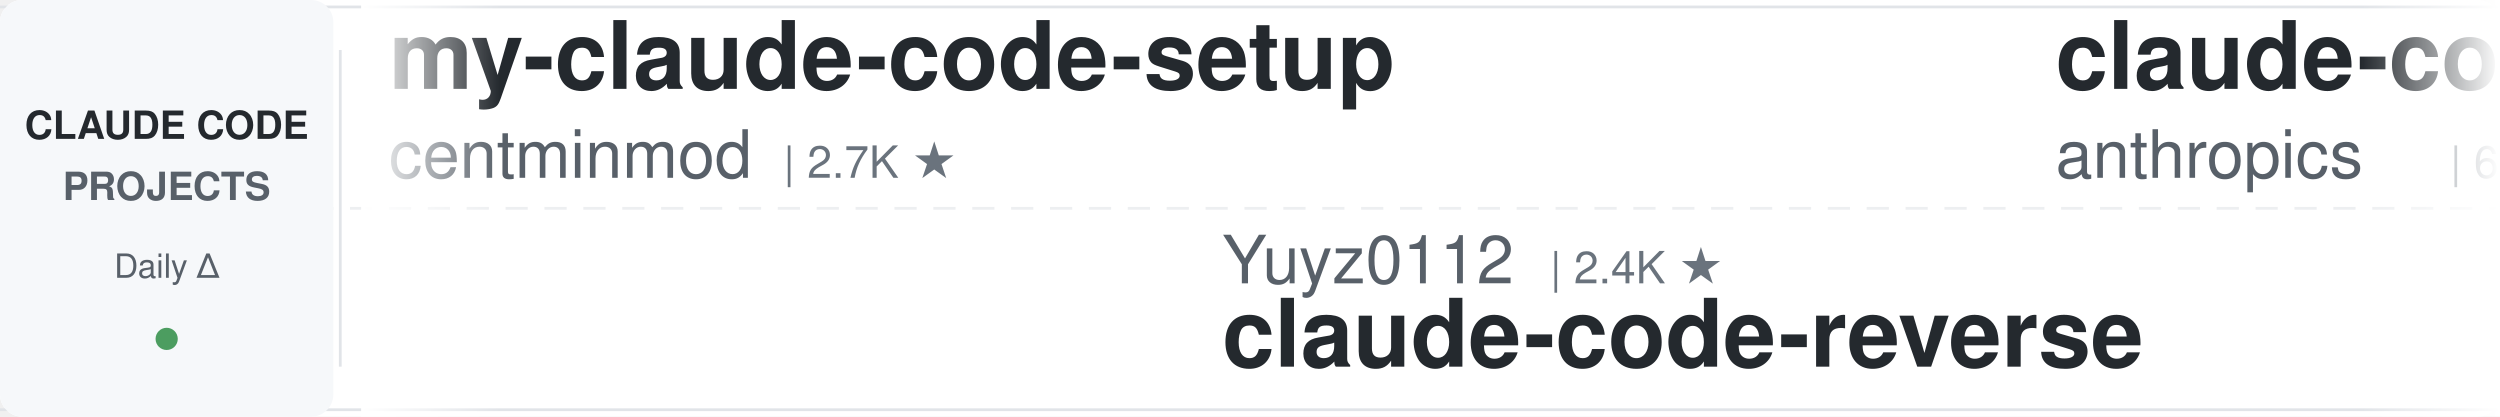
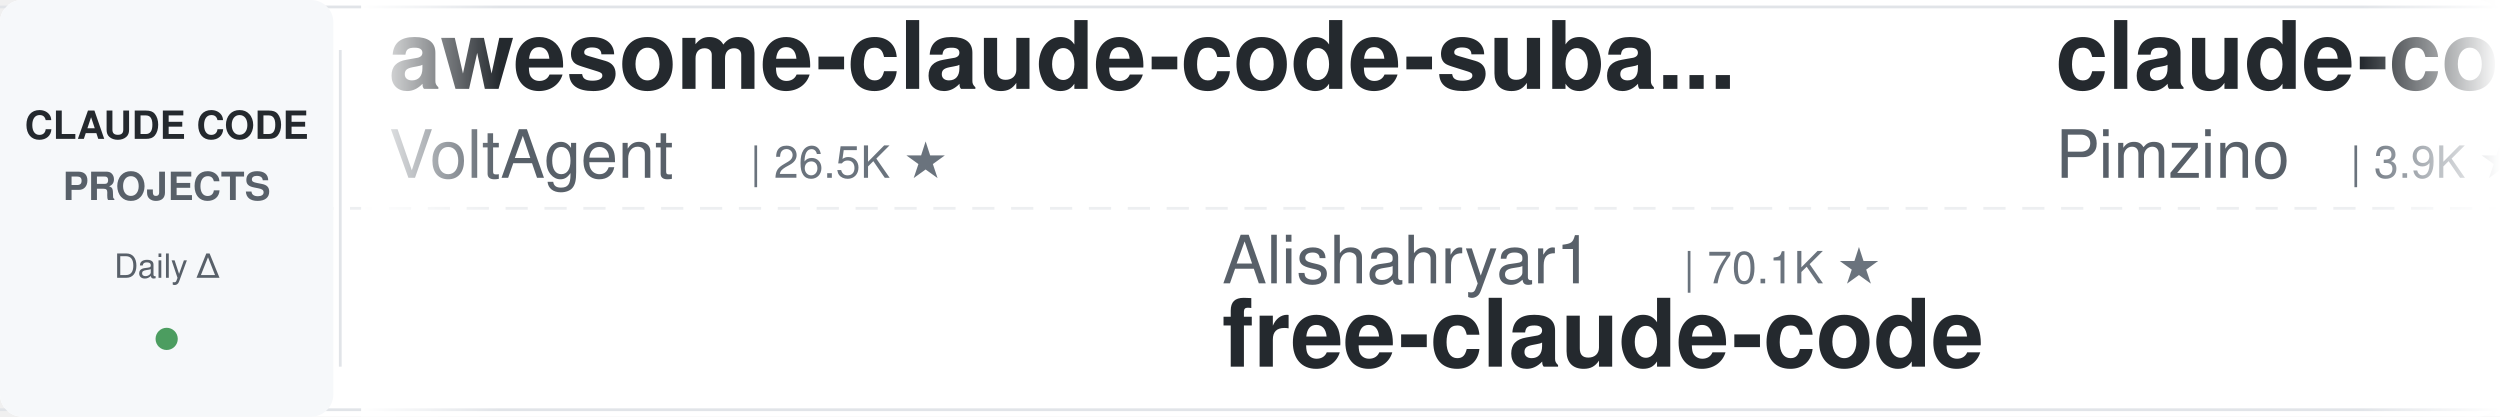
<svg xmlns="http://www.w3.org/2000/svg" width="900" height="150">
  <defs>
    <linearGradient id="leftFade" x1="0%" y1="0%" x2="100%" y2="0%">
      <stop offset="0%" style="stop-color:#ffffff;stop-opacity:1" />
      <stop offset="100%" style="stop-color:#ffffff;stop-opacity:0" />
    </linearGradient>
    <linearGradient id="rightFade" x1="0%" y1="0%" x2="100%" y2="0%">
      <stop offset="0%" style="stop-color:#ffffff;stop-opacity:0" />
      <stop offset="100%" style="stop-color:#ffffff;stop-opacity:1" />
    </linearGradient>
  </defs>
  <rect width="900" height="150" fill="#ffffff" rx="8" />
  <rect x="0" y="2" width="900" height="1" fill="#e1e4e8" />
  <rect x="0" y="147" width="900" height="1" fill="#e1e4e8" />
  <line x1="0" y1="75" x2="900" y2="75" stroke="#e1e4e8" stroke-width="1" stroke-dasharray="8 6" opacity="0.6" />
  <rect x="0" y="0" width="120" height="150" fill="#f6f8fa" rx="8" />
  <text x="60" y="50" font-family="-apple-system, BlinkMacSystemFont, 'Segoe UI', Helvetica, Arial, sans-serif" font-size="14" font-weight="600" fill="#24292e" text-anchor="middle">CLAUDE CODE</text>
  <text x="60" y="72" font-family="-apple-system, BlinkMacSystemFont, 'Segoe UI', Helvetica, Arial, sans-serif" font-size="14" font-weight="600" fill="#586069" text-anchor="middle">PROJECTS</text>
  <text x="60" y="100" font-family="-apple-system, BlinkMacSystemFont, 'Segoe UI', Helvetica, Arial, sans-serif" font-size="12" font-weight="500" fill="#586069" text-anchor="middle">Daily Δ</text>
  <circle cx="60" cy="122" r="4" fill="#22863a" opacity="0.8" />
  <rect x="122" y="18" width="1" height="114" fill="#e1e4e8" />
  <clipPath id="tickerClip">
    <rect x="130" y="0" width="770" height="150" />
  </clipPath>
  <g clip-path="url(#tickerClip)">
    <g id="tickerItems">
      <animateTransform attributeName="transform" attributeType="XML" type="translate" from="0 0" to="-3000 0" dur="54s" repeatCount="indefinite" />
      <g transform="translate(0, 0)">
-         <text x="140" y="32" font-family="-apple-system, BlinkMacSystemFont, 'Segoe UI', Helvetica, Arial, sans-serif" font-size="34" font-weight="600" fill="#24292e">my-claude-code-setup</text>
-         <text x="140" y="64" font-family="-apple-system, BlinkMacSystemFont, 'Segoe UI', Helvetica, Arial, sans-serif" font-size="24" font-weight="400" fill="#586069">centminmod</text>
-         <text x="282" y="64" font-family="-apple-system, BlinkMacSystemFont, 'Segoe UI', Helvetica, Arial, sans-serif" font-size="16" font-weight="500" fill="#6a737d">| 2.7K ★</text>
+         <text x="140" y="32" font-family="-apple-system, BlinkMacSystemFont, 'Segoe UI', Helvetica, Arial, sans-serif" font-size="34" font-weight="600" fill="#24292e">awesome-claude-code-suba...</text>
+         <text x="140" y="64" font-family="-apple-system, BlinkMacSystemFont, 'Segoe UI', Helvetica, Arial, sans-serif" font-size="24" font-weight="400" fill="#586069">VoltAgent</text>
+         <text x="270" y="64" font-family="-apple-system, BlinkMacSystemFont, 'Segoe UI', Helvetica, Arial, sans-serif" font-size="16" font-weight="500" fill="#6a737d">| 26.5K ★</text>
      </g>
      <g transform="translate(300, 0)">
-         <text x="140" y="102" font-family="-apple-system, BlinkMacSystemFont, 'Segoe UI', Helvetica, Arial, sans-serif" font-size="24" font-weight="400" fill="#586069">Yuyz0112</text>
-         <text x="258" y="102" font-family="-apple-system, BlinkMacSystemFont, 'Segoe UI', Helvetica, Arial, sans-serif" font-size="16" font-weight="500" fill="#6a737d">| 2.4K ★</text>
-         <text x="140" y="132" font-family="-apple-system, BlinkMacSystemFont, 'Segoe UI', Helvetica, Arial, sans-serif" font-size="34" font-weight="600" fill="#24292e">claude-code-reverse</text>
+         <text x="140" y="102" font-family="-apple-system, BlinkMacSystemFont, 'Segoe UI', Helvetica, Arial, sans-serif" font-size="24" font-weight="400" fill="#586069">Alishahryar1</text>
+         <text x="306" y="102" font-family="-apple-system, BlinkMacSystemFont, 'Segoe UI', Helvetica, Arial, sans-serif" font-size="16" font-weight="500" fill="#6a737d">| 70.1K ★</text>
+         <text x="140" y="132" font-family="-apple-system, BlinkMacSystemFont, 'Segoe UI', Helvetica, Arial, sans-serif" font-size="34" font-weight="600" fill="#24292e">free-claude-code</text>
      </g>
      <g transform="translate(600, 0)">
-         <text x="140" y="32" font-family="-apple-system, BlinkMacSystemFont, 'Segoe UI', Helvetica, Arial, sans-serif" font-size="34" font-weight="600" fill="#24292e">claude-code-security-rev...</text>
-         <text x="140" y="64" font-family="-apple-system, BlinkMacSystemFont, 'Segoe UI', Helvetica, Arial, sans-serif" font-size="24" font-weight="400" fill="#586069">anthropics</text>
-         <text x="282" y="64" font-family="-apple-system, BlinkMacSystemFont, 'Segoe UI', Helvetica, Arial, sans-serif" font-size="16" font-weight="500" fill="#6a737d">| 6.9K ★</text>
+         <text x="140" y="32" font-family="-apple-system, BlinkMacSystemFont, 'Segoe UI', Helvetica, Arial, sans-serif" font-size="34" font-weight="600" fill="#24292e">claude-code-spec-workflo...</text>
+         <text x="140" y="64" font-family="-apple-system, BlinkMacSystemFont, 'Segoe UI', Helvetica, Arial, sans-serif" font-size="24" font-weight="400" fill="#586069">Pimzino</text>
+         <text x="246" y="64" font-family="-apple-system, BlinkMacSystemFont, 'Segoe UI', Helvetica, Arial, sans-serif" font-size="16" font-weight="500" fill="#6a737d">| 3.9K ★</text>
      </g>
      <g transform="translate(900, 0)">
-         <text x="140" y="102" font-family="-apple-system, BlinkMacSystemFont, 'Segoe UI', Helvetica, Arial, sans-serif" font-size="24" font-weight="400" fill="#586069">ChrisWiles</text>
-         <text x="282" y="102" font-family="-apple-system, BlinkMacSystemFont, 'Segoe UI', Helvetica, Arial, sans-serif" font-size="16" font-weight="500" fill="#6a737d">| 6.1K ★</text>
-         <text x="140" y="132" font-family="-apple-system, BlinkMacSystemFont, 'Segoe UI', Helvetica, Arial, sans-serif" font-size="34" font-weight="600" fill="#24292e">claude-code-showcase</text>
+         <text x="140" y="102" font-family="-apple-system, BlinkMacSystemFont, 'Segoe UI', Helvetica, Arial, sans-serif" font-size="24" font-weight="400" fill="#586069">liuup</text>
+         <text x="222" y="102" font-family="-apple-system, BlinkMacSystemFont, 'Segoe UI', Helvetica, Arial, sans-serif" font-size="16" font-weight="500" fill="#6a737d">| 4.1K ★</text>
+         <text x="140" y="132" font-family="-apple-system, BlinkMacSystemFont, 'Segoe UI', Helvetica, Arial, sans-serif" font-size="34" font-weight="600" fill="#24292e">claude-code-analysis</text>
      </g>
      <g transform="translate(1200, 0)">
-         <text x="140" y="32" font-family="-apple-system, BlinkMacSystemFont, 'Segoe UI', Helvetica, Arial, sans-serif" font-size="34" font-weight="600" fill="#24292e">how-claude-code-works</text>
-         <text x="140" y="64" font-family="-apple-system, BlinkMacSystemFont, 'Segoe UI', Helvetica, Arial, sans-serif" font-size="24" font-weight="400" fill="#586069">Windy3f3f3f3f</text>
-         <text x="318" y="64" font-family="-apple-system, BlinkMacSystemFont, 'Segoe UI', Helvetica, Arial, sans-serif" font-size="16" font-weight="500" fill="#6a737d">| 3.8K ★</text>
+         <text x="140" y="32" font-family="-apple-system, BlinkMacSystemFont, 'Segoe UI', Helvetica, Arial, sans-serif" font-size="34" font-weight="600" fill="#24292e">claude-code-tips</text>
+         <text x="140" y="64" font-family="-apple-system, BlinkMacSystemFont, 'Segoe UI', Helvetica, Arial, sans-serif" font-size="24" font-weight="400" fill="#586069">ykdojo</text>
+         <text x="234" y="64" font-family="-apple-system, BlinkMacSystemFont, 'Segoe UI', Helvetica, Arial, sans-serif" font-size="16" font-weight="500" fill="#6a737d">| 10.3K ★</text>
      </g>
      <g transform="translate(1500, 0)">
-         <text x="140" y="102" font-family="-apple-system, BlinkMacSystemFont, 'Segoe UI', Helvetica, Arial, sans-serif" font-size="24" font-weight="400" fill="#586069">FlorianBruniaux</text>
-         <text x="342" y="102" font-family="-apple-system, BlinkMacSystemFont, 'Segoe UI', Helvetica, Arial, sans-serif" font-size="16" font-weight="500" fill="#6a737d">| 6.4K ★</text>
-         <text x="140" y="132" font-family="-apple-system, BlinkMacSystemFont, 'Segoe UI', Helvetica, Arial, sans-serif" font-size="34" font-weight="600" fill="#24292e">claude-code-ultimate-gui...</text>
+         <text x="140" y="102" font-family="-apple-system, BlinkMacSystemFont, 'Segoe UI', Helvetica, Arial, sans-serif" font-size="24" font-weight="400" fill="#586069">LING71671</text>
+         <text x="270" y="102" font-family="-apple-system, BlinkMacSystemFont, 'Segoe UI', Helvetica, Arial, sans-serif" font-size="16" font-weight="500" fill="#6a737d">| 988 ★</text>
+         <text x="140" y="132" font-family="-apple-system, BlinkMacSystemFont, 'Segoe UI', Helvetica, Arial, sans-serif" font-size="34" font-weight="600" fill="#24292e">Open-ClaudeCode</text>
      </g>
      <g transform="translate(1800, 0)">
-         <text x="140" y="32" font-family="-apple-system, BlinkMacSystemFont, 'Segoe UI', Helvetica, Arial, sans-serif" font-size="34" font-weight="600" fill="#24292e">claude-code-history-view...</text>
-         <text x="140" y="64" font-family="-apple-system, BlinkMacSystemFont, 'Segoe UI', Helvetica, Arial, sans-serif" font-size="24" font-weight="400" fill="#586069">jhlee0409</text>
-         <text x="270" y="64" font-family="-apple-system, BlinkMacSystemFont, 'Segoe UI', Helvetica, Arial, sans-serif" font-size="16" font-weight="500" fill="#6a737d">| 2.3K ★</text>
+         <text x="140" y="32" font-family="-apple-system, BlinkMacSystemFont, 'Segoe UI', Helvetica, Arial, sans-serif" font-size="34" font-weight="600" fill="#24292e">claude-code-settings</text>
+         <text x="140" y="64" font-family="-apple-system, BlinkMacSystemFont, 'Segoe UI', Helvetica, Arial, sans-serif" font-size="24" font-weight="400" fill="#586069">feiskyer</text>
+         <text x="258" y="64" font-family="-apple-system, BlinkMacSystemFont, 'Segoe UI', Helvetica, Arial, sans-serif" font-size="16" font-weight="500" fill="#6a737d">| 1.7K ★</text>
      </g>
      <g transform="translate(2100, 0)">
-         <text x="140" y="102" font-family="-apple-system, BlinkMacSystemFont, 'Segoe UI', Helvetica, Arial, sans-serif" font-size="24" font-weight="400" fill="#586069">ykdojo</text>
-         <text x="234" y="102" font-family="-apple-system, BlinkMacSystemFont, 'Segoe UI', Helvetica, Arial, sans-serif" font-size="16" font-weight="500" fill="#6a737d">| 10.3K ★</text>
-         <text x="140" y="132" font-family="-apple-system, BlinkMacSystemFont, 'Segoe UI', Helvetica, Arial, sans-serif" font-size="34" font-weight="600" fill="#24292e">claude-code-tips</text>
+         <text x="140" y="102" font-family="-apple-system, BlinkMacSystemFont, 'Segoe UI', Helvetica, Arial, sans-serif" font-size="24" font-weight="400" fill="#586069">https-deeplearning-ai</text>
+         <text x="414" y="102" font-family="-apple-system, BlinkMacSystemFont, 'Segoe UI', Helvetica, Arial, sans-serif" font-size="16" font-weight="500" fill="#6a737d">| 563 ★</text>
+         <text x="140" y="132" font-family="-apple-system, BlinkMacSystemFont, 'Segoe UI', Helvetica, Arial, sans-serif" font-size="34" font-weight="600" fill="#24292e">sc-claude-code-files</text>
      </g>
      <g transform="translate(2400, 0)">
-         <text x="140" y="32" font-family="-apple-system, BlinkMacSystemFont, 'Segoe UI', Helvetica, Arial, sans-serif" font-size="34" font-weight="600" fill="#24292e">claude-code-engineering</text>
-         <text x="140" y="64" font-family="-apple-system, BlinkMacSystemFont, 'Segoe UI', Helvetica, Arial, sans-serif" font-size="24" font-weight="400" fill="#586069">huangjia2019</text>
-         <text x="306" y="64" font-family="-apple-system, BlinkMacSystemFont, 'Segoe UI', Helvetica, Arial, sans-serif" font-size="16" font-weight="500" fill="#6a737d">| 1.2K ★</text>
+         <text x="140" y="32" font-family="-apple-system, BlinkMacSystemFont, 'Segoe UI', Helvetica, Arial, sans-serif" font-size="34" font-weight="600" fill="#24292e">oh-my-claudecode</text>
+         <text x="140" y="64" font-family="-apple-system, BlinkMacSystemFont, 'Segoe UI', Helvetica, Arial, sans-serif" font-size="24" font-weight="400" fill="#586069">Yeachan-Heo</text>
+         <text x="294" y="64" font-family="-apple-system, BlinkMacSystemFont, 'Segoe UI', Helvetica, Arial, sans-serif" font-size="16" font-weight="500" fill="#6a737d">| 40.8K ★</text>
      </g>
      <g transform="translate(2700, 0)">
-         <text x="140" y="102" font-family="-apple-system, BlinkMacSystemFont, 'Segoe UI', Helvetica, Arial, sans-serif" font-size="24" font-weight="400" fill="#586069">disler</text>
-         <text x="234" y="102" font-family="-apple-system, BlinkMacSystemFont, 'Segoe UI', Helvetica, Arial, sans-serif" font-size="16" font-weight="500" fill="#6a737d">| 4.0K ★</text>
-         <text x="140" y="132" font-family="-apple-system, BlinkMacSystemFont, 'Segoe UI', Helvetica, Arial, sans-serif" font-size="34" font-weight="600" fill="#24292e">claude-code-hooks-master...</text>
+         <text x="140" y="102" font-family="-apple-system, BlinkMacSystemFont, 'Segoe UI', Helvetica, Arial, sans-serif" font-size="24" font-weight="400" fill="#586069">Maciek-roboblog</text>
+         <text x="342" y="102" font-family="-apple-system, BlinkMacSystemFont, 'Segoe UI', Helvetica, Arial, sans-serif" font-size="16" font-weight="500" fill="#6a737d">| 8.8K ★</text>
+         <text x="140" y="132" font-family="-apple-system, BlinkMacSystemFont, 'Segoe UI', Helvetica, Arial, sans-serif" font-size="34" font-weight="600" fill="#24292e">Claude-Code-Usage-Monito...</text>
      </g>
      <g transform="translate(3000, 0)">
-         <text x="140" y="32" font-family="-apple-system, BlinkMacSystemFont, 'Segoe UI', Helvetica, Arial, sans-serif" font-size="34" font-weight="600" fill="#24292e">my-claude-code-setup</text>
-         <text x="140" y="64" font-family="-apple-system, BlinkMacSystemFont, 'Segoe UI', Helvetica, Arial, sans-serif" font-size="24" font-weight="400" fill="#586069">centminmod</text>
-         <text x="282" y="64" font-family="-apple-system, BlinkMacSystemFont, 'Segoe UI', Helvetica, Arial, sans-serif" font-size="16" font-weight="500" fill="#6a737d">| 2.7K ★</text>
+         <text x="140" y="32" font-family="-apple-system, BlinkMacSystemFont, 'Segoe UI', Helvetica, Arial, sans-serif" font-size="34" font-weight="600" fill="#24292e">awesome-claude-code-suba...</text>
+         <text x="140" y="64" font-family="-apple-system, BlinkMacSystemFont, 'Segoe UI', Helvetica, Arial, sans-serif" font-size="24" font-weight="400" fill="#586069">VoltAgent</text>
+         <text x="270" y="64" font-family="-apple-system, BlinkMacSystemFont, 'Segoe UI', Helvetica, Arial, sans-serif" font-size="16" font-weight="500" fill="#6a737d">| 26.5K ★</text>
      </g>
      <g transform="translate(3300, 0)">
-         <text x="140" y="102" font-family="-apple-system, BlinkMacSystemFont, 'Segoe UI', Helvetica, Arial, sans-serif" font-size="24" font-weight="400" fill="#586069">Yuyz0112</text>
-         <text x="258" y="102" font-family="-apple-system, BlinkMacSystemFont, 'Segoe UI', Helvetica, Arial, sans-serif" font-size="16" font-weight="500" fill="#6a737d">| 2.4K ★</text>
-         <text x="140" y="132" font-family="-apple-system, BlinkMacSystemFont, 'Segoe UI', Helvetica, Arial, sans-serif" font-size="34" font-weight="600" fill="#24292e">claude-code-reverse</text>
+         <text x="140" y="102" font-family="-apple-system, BlinkMacSystemFont, 'Segoe UI', Helvetica, Arial, sans-serif" font-size="24" font-weight="400" fill="#586069">Alishahryar1</text>
+         <text x="306" y="102" font-family="-apple-system, BlinkMacSystemFont, 'Segoe UI', Helvetica, Arial, sans-serif" font-size="16" font-weight="500" fill="#6a737d">| 70.1K ★</text>
+         <text x="140" y="132" font-family="-apple-system, BlinkMacSystemFont, 'Segoe UI', Helvetica, Arial, sans-serif" font-size="34" font-weight="600" fill="#24292e">free-claude-code</text>
      </g>
      <g transform="translate(3600, 0)">
-         <text x="140" y="32" font-family="-apple-system, BlinkMacSystemFont, 'Segoe UI', Helvetica, Arial, sans-serif" font-size="34" font-weight="600" fill="#24292e">claude-code-security-rev...</text>
-         <text x="140" y="64" font-family="-apple-system, BlinkMacSystemFont, 'Segoe UI', Helvetica, Arial, sans-serif" font-size="24" font-weight="400" fill="#586069">anthropics</text>
-         <text x="282" y="64" font-family="-apple-system, BlinkMacSystemFont, 'Segoe UI', Helvetica, Arial, sans-serif" font-size="16" font-weight="500" fill="#6a737d">| 6.9K ★</text>
+         <text x="140" y="32" font-family="-apple-system, BlinkMacSystemFont, 'Segoe UI', Helvetica, Arial, sans-serif" font-size="34" font-weight="600" fill="#24292e">claude-code-spec-workflo...</text>
+         <text x="140" y="64" font-family="-apple-system, BlinkMacSystemFont, 'Segoe UI', Helvetica, Arial, sans-serif" font-size="24" font-weight="400" fill="#586069">Pimzino</text>
+         <text x="246" y="64" font-family="-apple-system, BlinkMacSystemFont, 'Segoe UI', Helvetica, Arial, sans-serif" font-size="16" font-weight="500" fill="#6a737d">| 3.9K ★</text>
      </g>
      <g transform="translate(3900, 0)">
-         <text x="140" y="102" font-family="-apple-system, BlinkMacSystemFont, 'Segoe UI', Helvetica, Arial, sans-serif" font-size="24" font-weight="400" fill="#586069">ChrisWiles</text>
-         <text x="282" y="102" font-family="-apple-system, BlinkMacSystemFont, 'Segoe UI', Helvetica, Arial, sans-serif" font-size="16" font-weight="500" fill="#6a737d">| 6.1K ★</text>
-         <text x="140" y="132" font-family="-apple-system, BlinkMacSystemFont, 'Segoe UI', Helvetica, Arial, sans-serif" font-size="34" font-weight="600" fill="#24292e">claude-code-showcase</text>
+         <text x="140" y="102" font-family="-apple-system, BlinkMacSystemFont, 'Segoe UI', Helvetica, Arial, sans-serif" font-size="24" font-weight="400" fill="#586069">liuup</text>
+         <text x="222" y="102" font-family="-apple-system, BlinkMacSystemFont, 'Segoe UI', Helvetica, Arial, sans-serif" font-size="16" font-weight="500" fill="#6a737d">| 4.1K ★</text>
+         <text x="140" y="132" font-family="-apple-system, BlinkMacSystemFont, 'Segoe UI', Helvetica, Arial, sans-serif" font-size="34" font-weight="600" fill="#24292e">claude-code-analysis</text>
      </g>
    </g>
  </g>
  <rect x="130" y="0" width="50" height="150" fill="url(#leftFade)" />
  <rect x="850" y="0" width="50" height="150" fill="url(#rightFade)" />
</svg>
